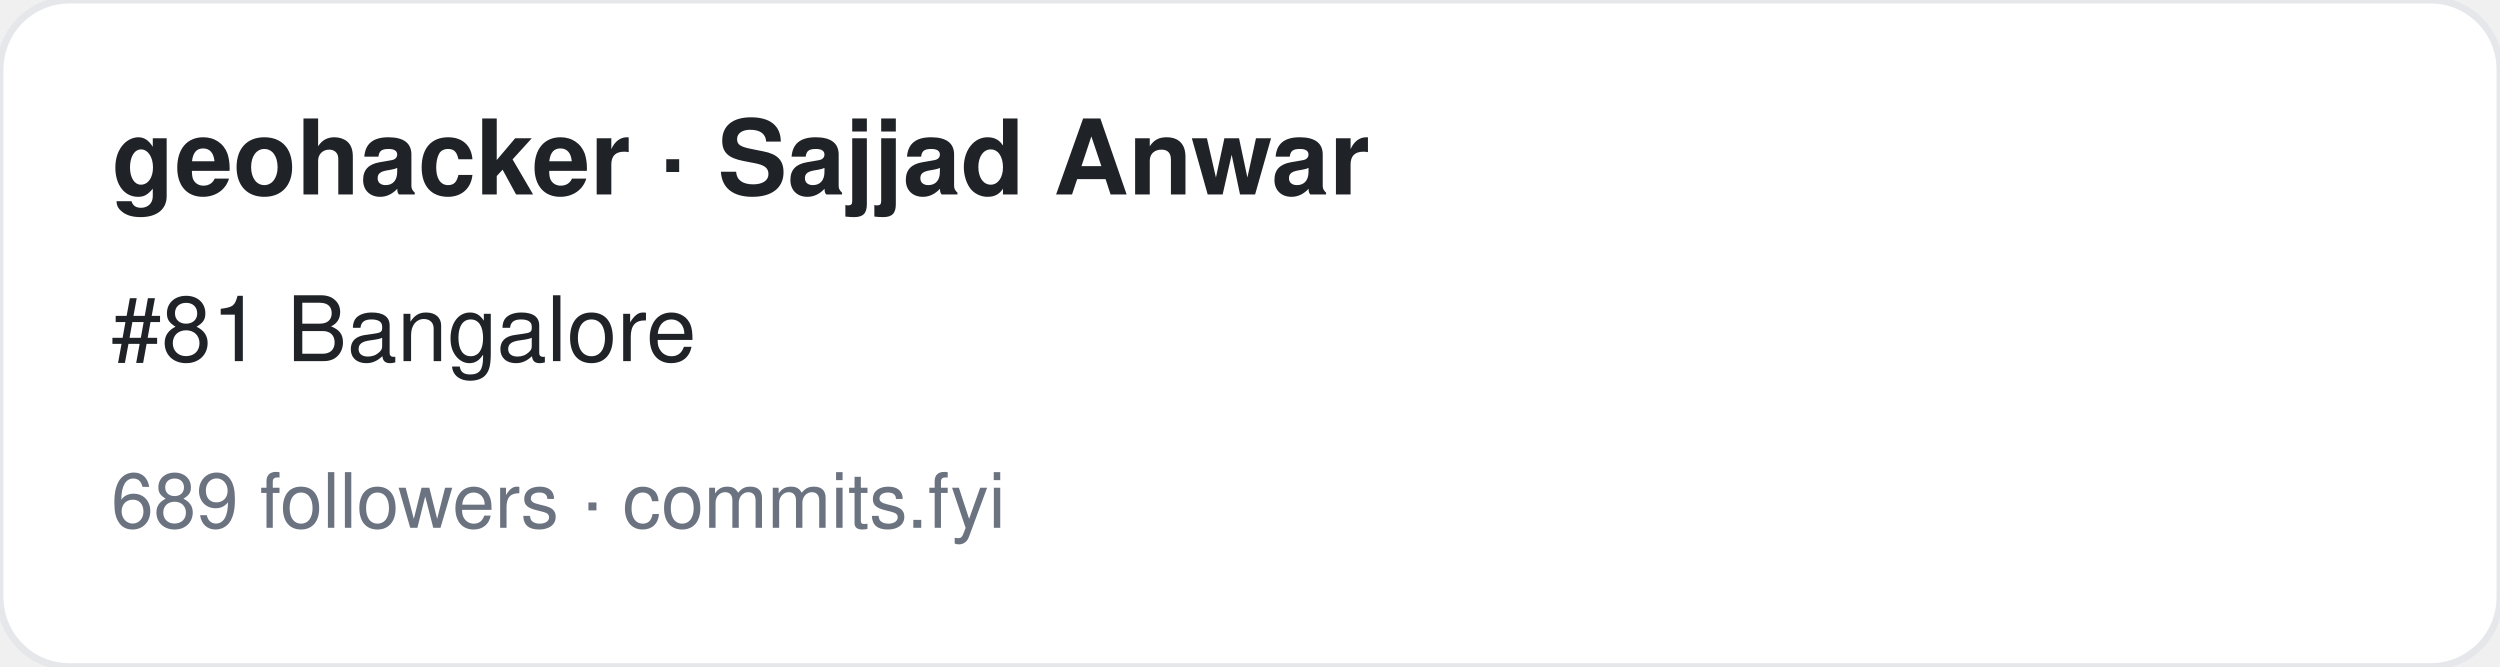
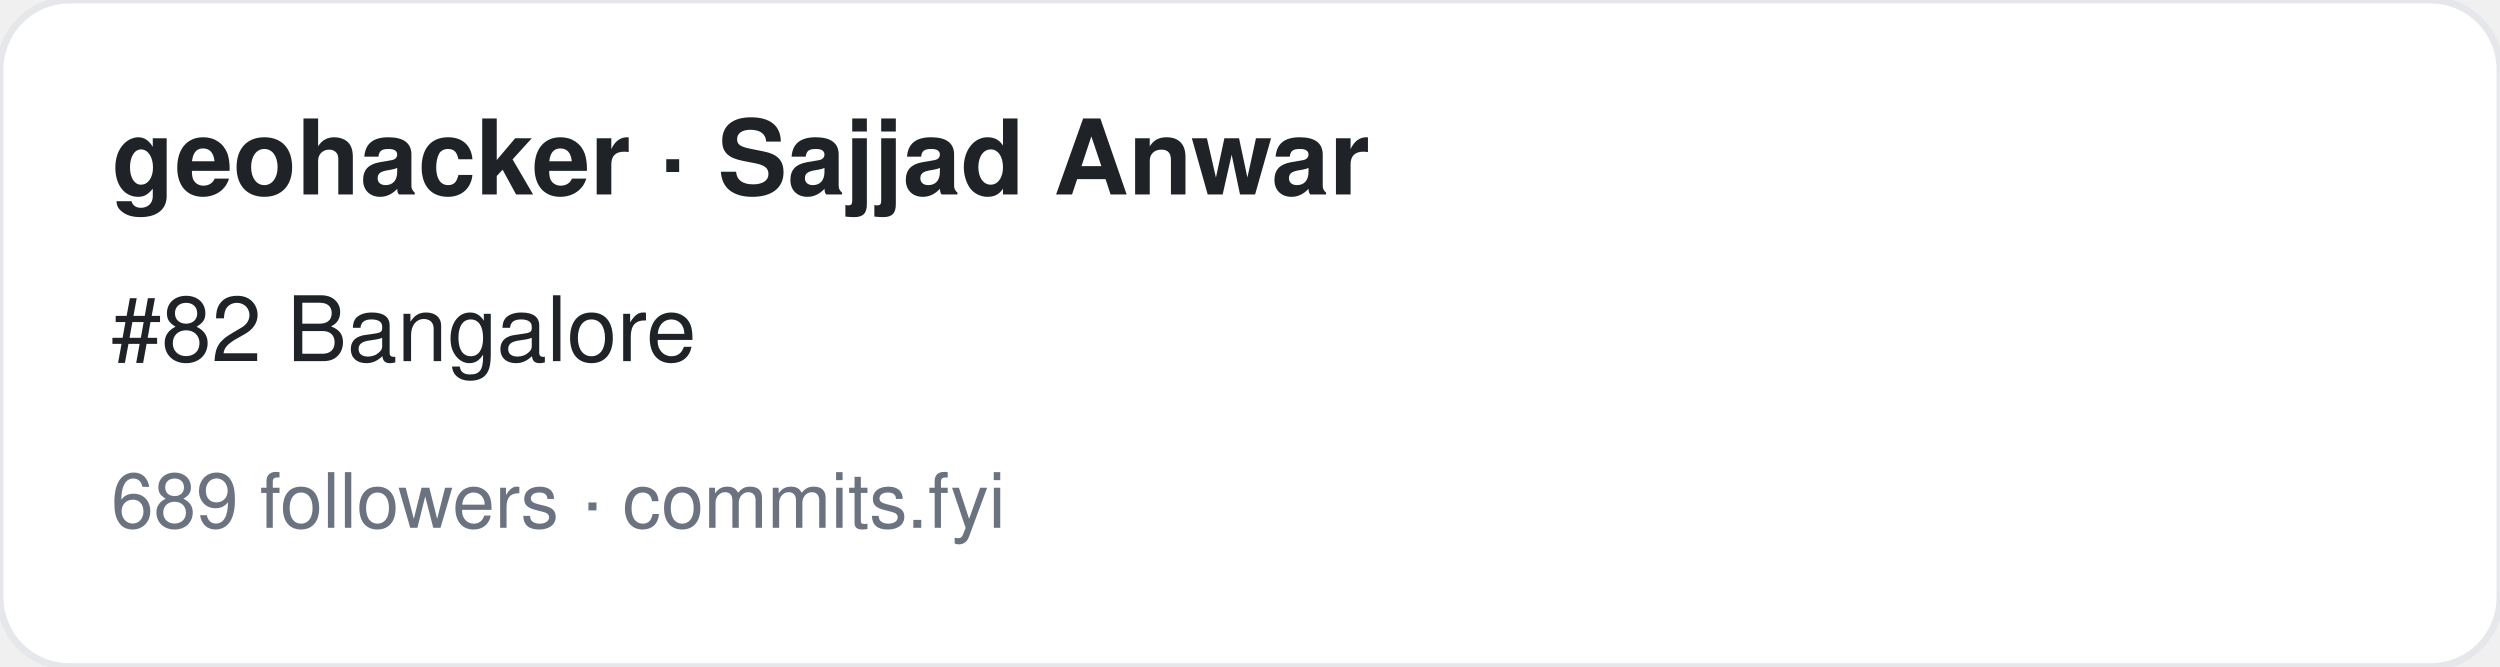
<svg xmlns="http://www.w3.org/2000/svg" width="360" height="96" viewBox="0 0 360 96" font-family="-apple-system,BlinkMacSystemFont,Segoe UI,Helvetica,Arial,sans-serif">
  <rect width="360" height="96" rx="10" fill="#ffffff" stroke="#e5e7eb" />
  <text x="16" y="28" font-size="15" font-weight="700" fill="#1f2328">geohacker · Sajjad Anwar</text>
-   <text x="16" y="52" font-size="13" fill="#1f2328">#81 Bangalore</text>
+   <text x="16" y="52" font-size="13" fill="#1f2328">#82 Bangalore</text>
  <text x="16" y="76" font-size="11" fill="#6b7280">689 followers · commits.fyi</text>
</svg>
